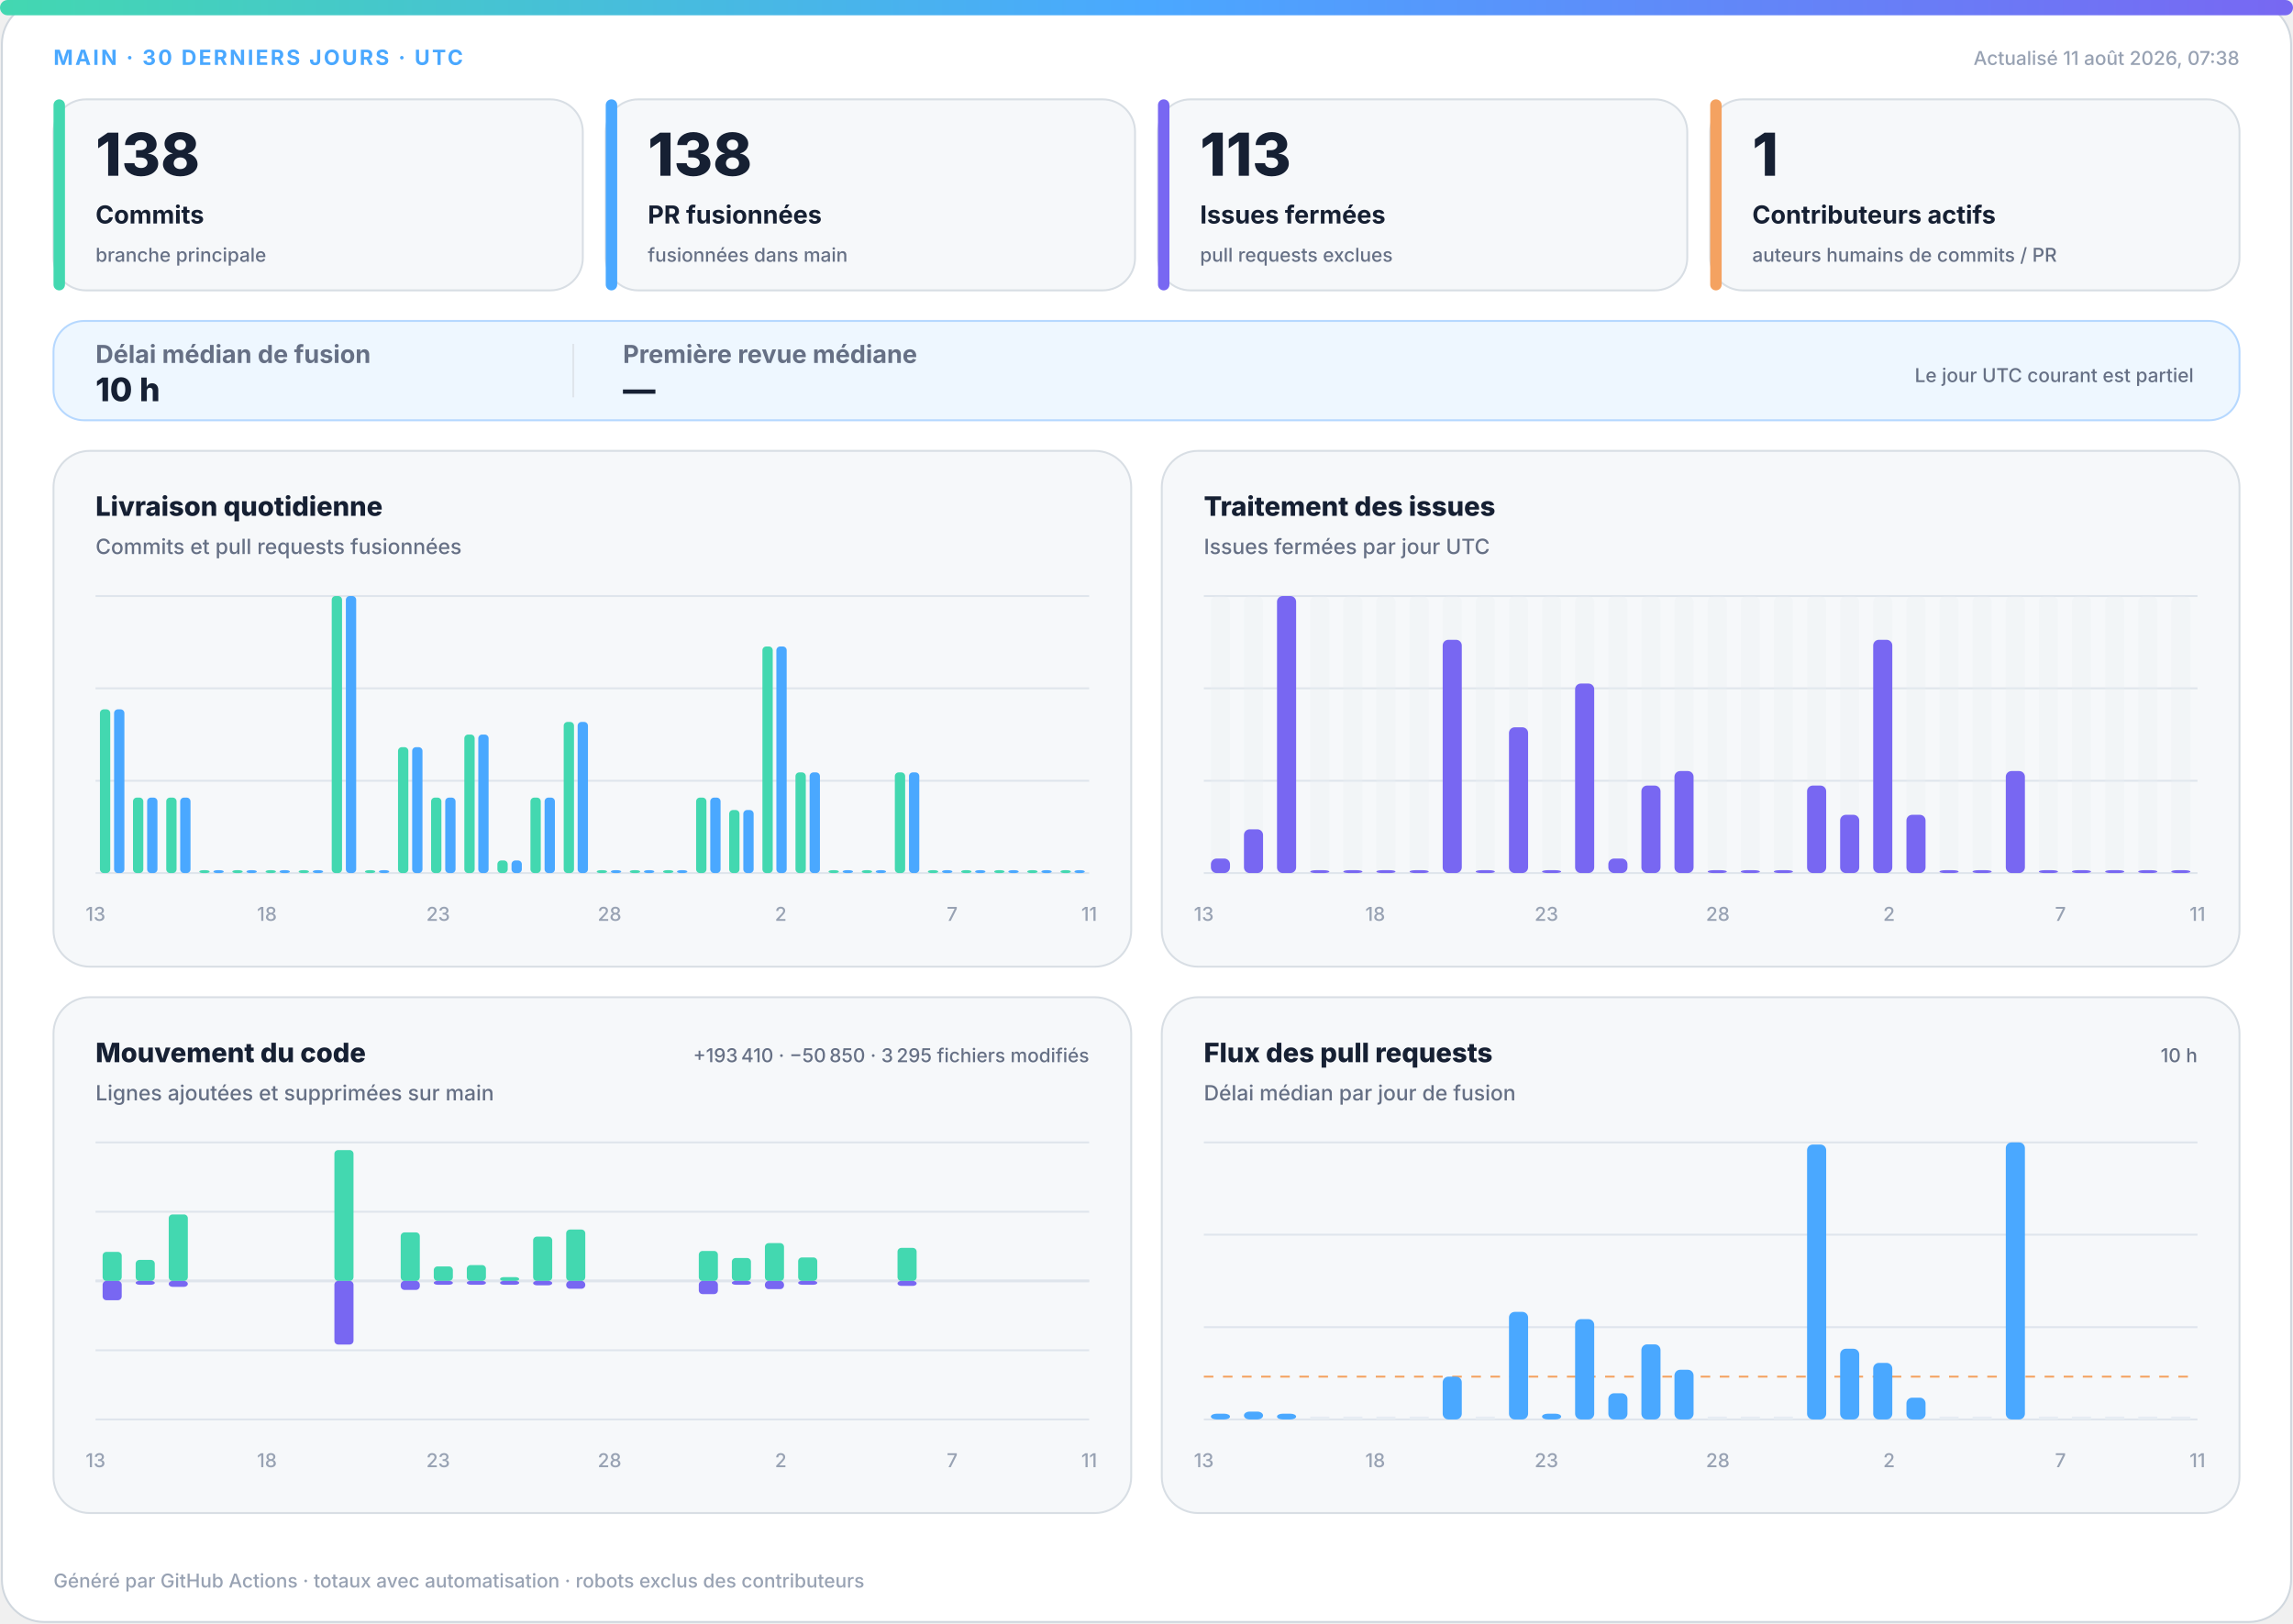
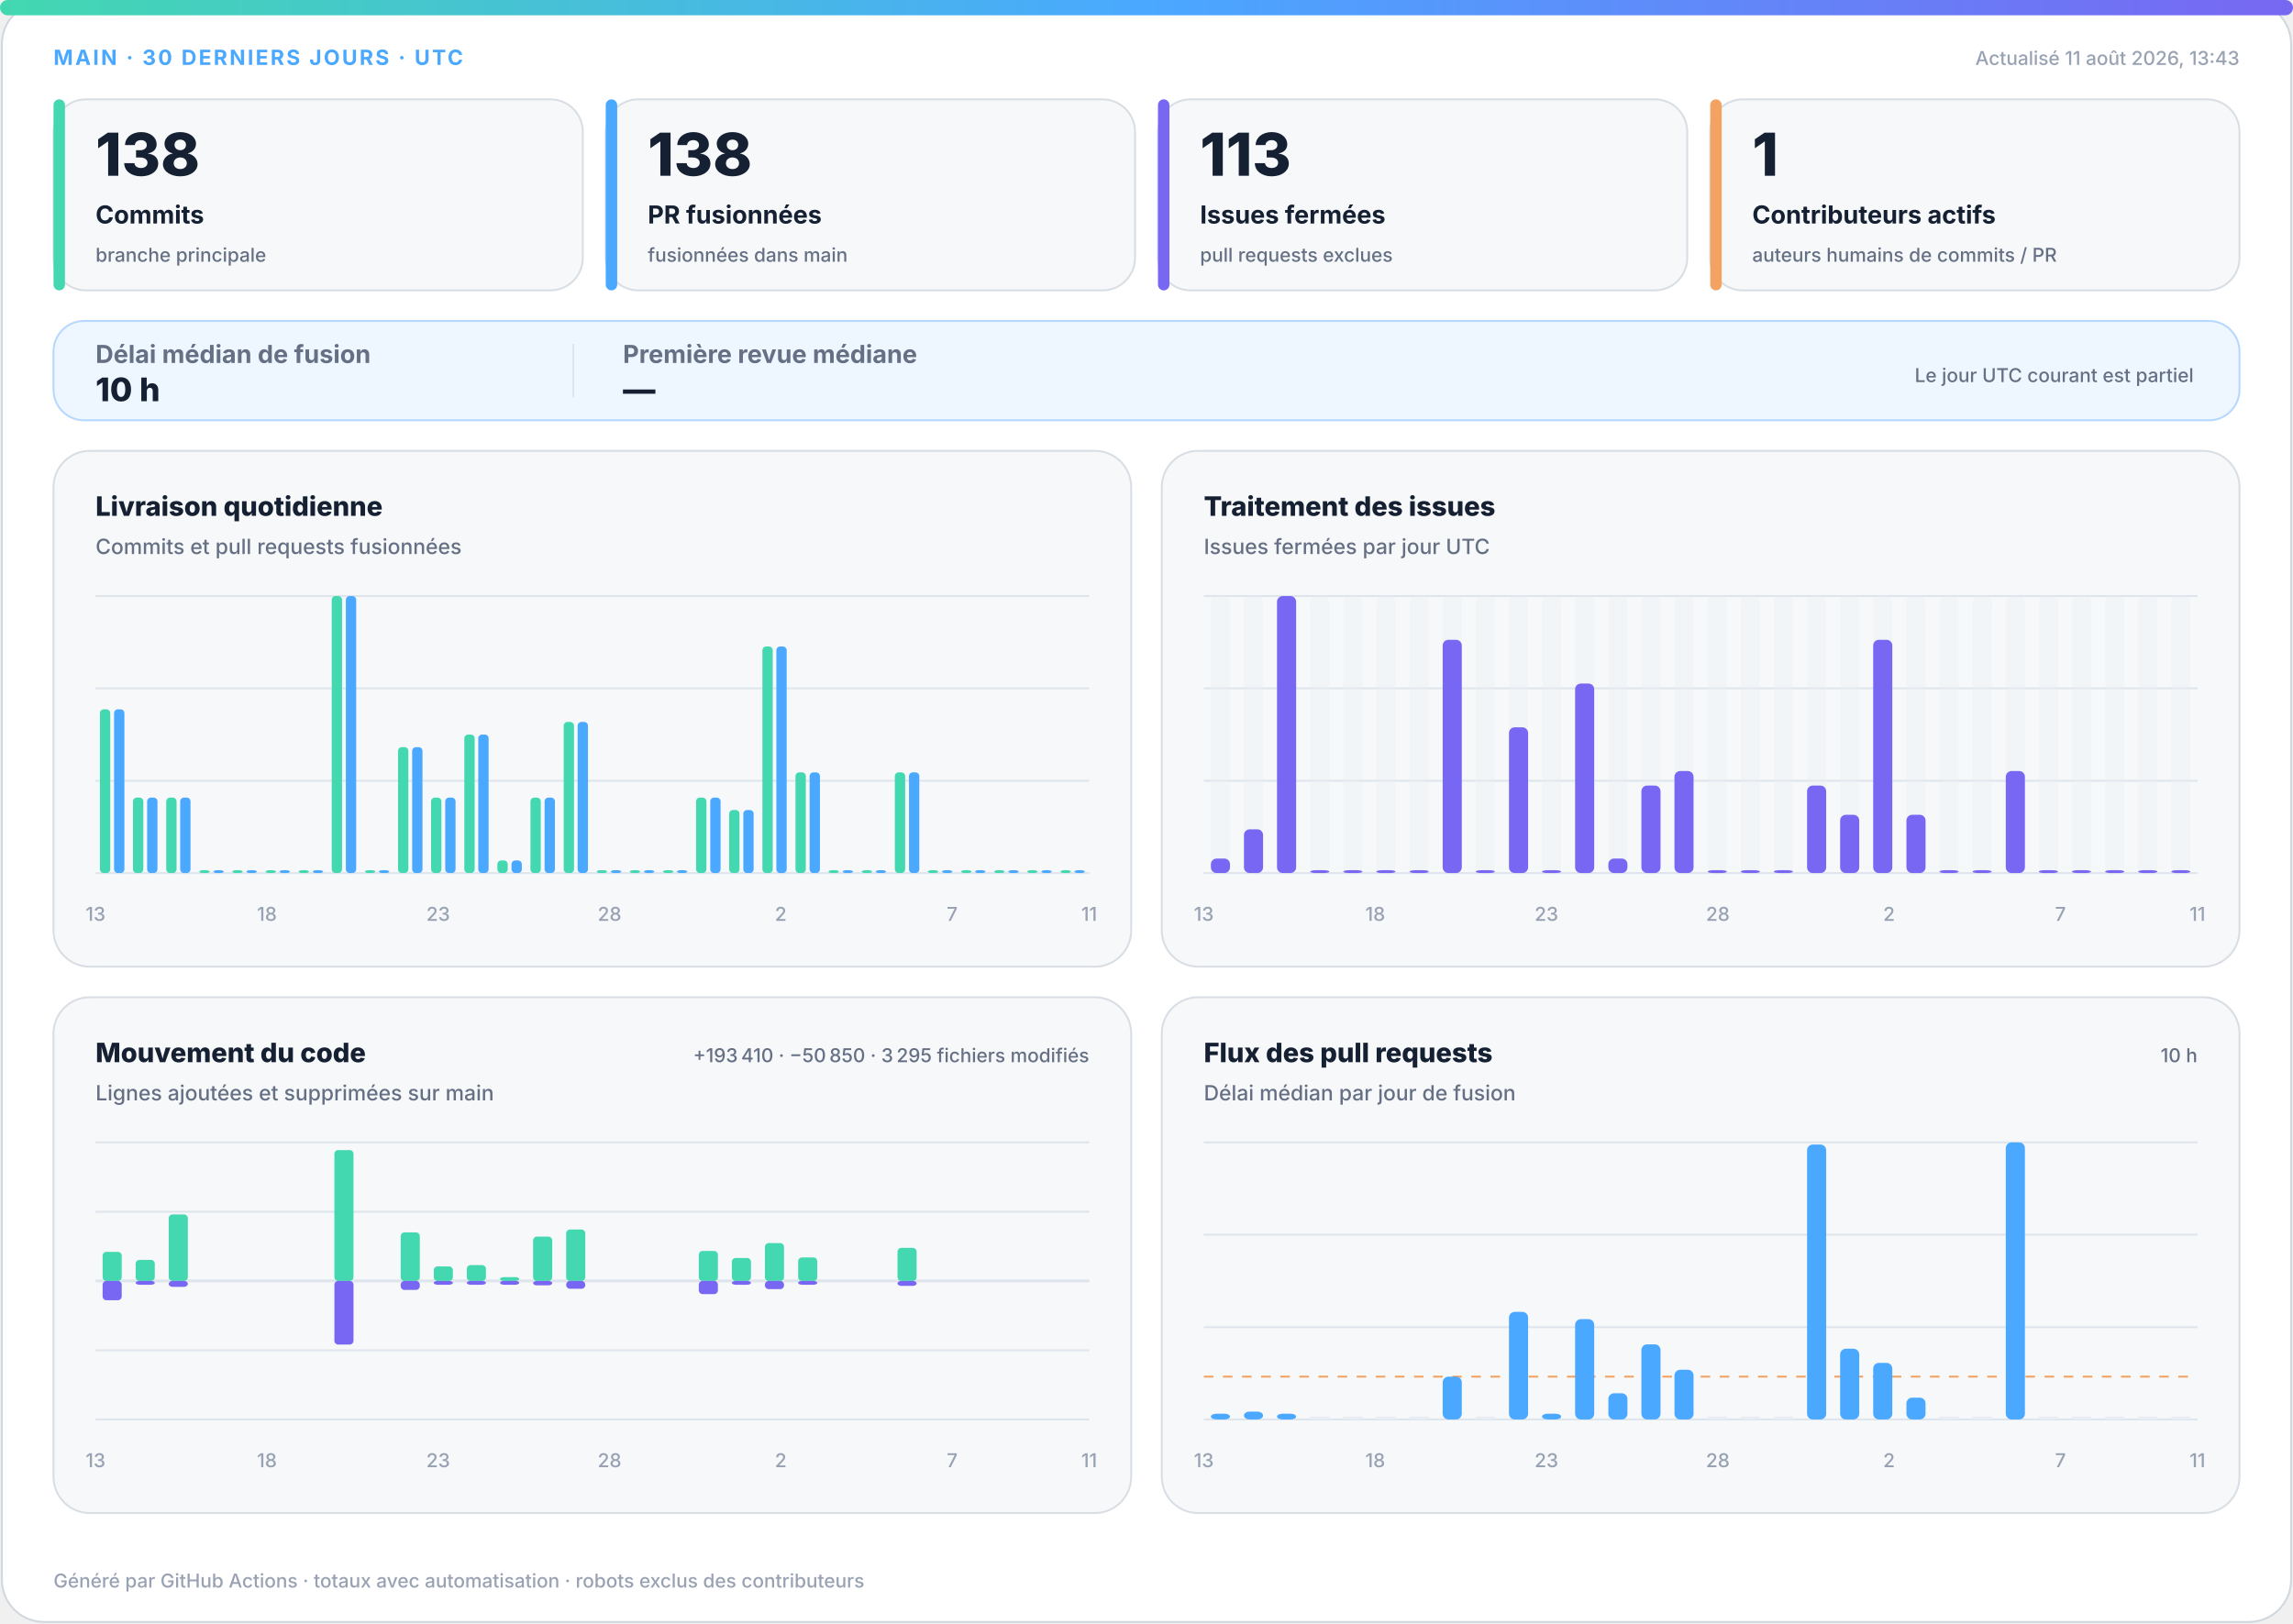
<svg xmlns="http://www.w3.org/2000/svg" width="1200" height="850" viewBox="0 0 1200 850" role="img" aria-labelledby="title desc">
  <defs>
    <linearGradient id="accent" x1="0" y1="0" x2="1" y2="0">
      <stop offset="0%" stop-color="#43d8b0" />
      <stop offset="50%" stop-color="#4aa8ff" />
      <stop offset="100%" stop-color="#7867f2" />
    </linearGradient>
    <linearGradient id="soft" x1="0" y1="0" x2="1" y2="1">
      <stop offset="0%" stop-color="#43d8b0" stop-opacity=".18" />
      <stop offset="100%" stop-color="#7867f2" stop-opacity=".12" />
    </linearGradient>
  </defs>
  <style>
.bg{fill:#fff;stroke:#d0d7de}.surface{fill:#f6f8fa;stroke:#d8dee4}.strong{fill:#eef7ff;stroke:#b6d8ff}.ink{fill:#162033}.muted{fill:#667085}.faint{fill:#98a2b3}.grid{stroke:#dfe5ec}.track{fill:#e7edf3}
.meta{font:750 11px -apple-system,BlinkMacSystemFont,"Segoe UI",sans-serif;letter-spacing:1.1px}.value{font:820 31px -apple-system,BlinkMacSystemFont,"Segoe UI",sans-serif}.label{font:720 13px -apple-system,BlinkMacSystemFont,"Segoe UI",sans-serif}.scope{font:520 10px -apple-system,BlinkMacSystemFont,"Segoe UI",sans-serif}.chart-title{font:760 14px -apple-system,BlinkMacSystemFont,"Segoe UI",sans-serif}.chart-subtitle{font:520 11px -apple-system,BlinkMacSystemFont,"Segoe UI",sans-serif}.small{font:540 10px -apple-system,BlinkMacSystemFont,"Segoe UI",sans-serif}.flow-value{font:780 17px -apple-system,BlinkMacSystemFont,"Segoe UI",sans-serif}
@media(prefers-color-scheme:dark){.bg{fill:#0d1117;stroke:#30363d}.surface{fill:#161b22;stroke:#30363d}.strong{fill:#10263a;stroke:#244d70}.ink{fill:#f0f6fc}.muted{fill:#a7b0bc}.faint{fill:#7d8590}.grid{stroke:#30363d}.track{fill:#27313d}}
</style>
  <rect class="bg" x="1" y="1" width="1198" height="848" rx="22" />
  <rect x="0" y="0" width="1200" height="8" rx="4" fill="url(#accent)" />
  <text class="meta" x="28" y="34" fill="#4aa8ff">MAIN · 30 DERNIERS JOURS · UTC</text>
-   <text class="small faint" x="1172" y="34" text-anchor="end">Actualisé 11 août 2026, 07:38</text>
+   <text class="small faint" x="1172" y="34" text-anchor="end">Actualisé 11 août 2026, 13:43</text>
  <g>
    <rect class="surface" x="28" y="52" width="277" height="100" rx="17" />
    <rect x="28" y="52" width="6" height="100" rx="3" fill="#43d8b0" />
    <text class="value ink" x="50" y="92" style="font-size:31px">138</text>
    <text class="label ink" x="50" y="117" style="font-size:13px">Commits</text>
    <text class="scope muted" x="50" y="137" style="font-size:10px">branche principale</text>
  </g>
  <g>
    <rect class="surface" x="317" y="52" width="277" height="100" rx="17" />
    <rect x="317" y="52" width="6" height="100" rx="3" fill="#4aa8ff" />
    <text class="value ink" x="339" y="92" style="font-size:31px">138</text>
    <text class="label ink" x="339" y="117" style="font-size:13px">PR fusionnées</text>
    <text class="scope muted" x="339" y="137" style="font-size:10px">fusionnées dans main</text>
  </g>
  <g>
    <rect class="surface" x="606" y="52" width="277" height="100" rx="17" />
    <rect x="606" y="52" width="6" height="100" rx="3" fill="#7867f2" />
    <text class="value ink" x="628" y="92" style="font-size:31px">113</text>
    <text class="label ink" x="628" y="117" style="font-size:13px">Issues fermées</text>
    <text class="scope muted" x="628" y="137" style="font-size:10px">pull requests exclues</text>
  </g>
  <g>
    <rect class="surface" x="895" y="52" width="277" height="100" rx="17" />
    <rect x="895" y="52" width="6" height="100" rx="3" fill="#f4a261" />
    <text class="value ink" x="917" y="92" style="font-size:31px">1</text>
    <text class="label ink" x="917" y="117" style="font-size:13px">Contributeurs actifs</text>
    <text class="scope muted" x="917" y="137" style="font-size:10px">auteurs humains de commits / PR</text>
  </g>
  <g>
    <rect class="strong" x="28" y="168" width="1144" height="52" rx="16" fill="url(#soft)" />
    <text class="label muted" x="50" y="190">Délai médian de fusion</text>
    <text class="flow-value ink" x="50" y="210">10 h</text>
    <line class="grid" x1="300" y1="180" x2="300" y2="208" />
    <text class="label muted" x="326" y="190">Première revue médiane</text>
    <text class="flow-value ink" x="326" y="210">—</text>
    <text class="scope muted" x="1148" y="200" text-anchor="end">Le jour UTC courant est partiel</text>
  </g>
  <g>
    <rect class="surface" x="28" y="236" width="564" height="270" rx="19" />
    <text class="chart-title ink" x="50" y="270">Livraison quotidienne</text>
    <text class="chart-subtitle muted" x="50" y="290">Commits et pull requests fusionnées</text>
    <line class="grid" x1="50" y1="312.0" x2="570" y2="312.0" />
    <line class="grid" x1="50" y1="360.3" x2="570" y2="360.3" />
    <line class="grid" x1="50" y1="408.7" x2="570" y2="408.7" />
    <line class="grid" x1="50" y1="457.0" x2="570" y2="457.0" />
    <rect x="52.3" y="371.3" width="5.4" height="85.7" rx="2" fill="#43d8b0" />
    <rect x="59.7" y="371.3" width="5.4" height="85.7" rx="2" fill="#4aa8ff" />
    <rect x="69.6" y="417.5" width="5.4" height="39.5" rx="2" fill="#43d8b0" />
    <rect x="77.0" y="417.5" width="5.4" height="39.5" rx="2" fill="#4aa8ff" />
    <rect x="87.0" y="417.5" width="5.4" height="39.5" rx="2" fill="#43d8b0" />
    <rect x="94.3" y="417.5" width="5.4" height="39.5" rx="2" fill="#4aa8ff" />
    <rect x="104.3" y="455.5" width="5.4" height="1.5" rx="2" fill="#43d8b0" />
    <rect x="111.7" y="455.5" width="5.4" height="1.5" rx="2" fill="#4aa8ff" />
    <rect x="121.6" y="455.5" width="5.4" height="1.5" rx="2" fill="#43d8b0" />
    <rect x="129.0" y="455.5" width="5.4" height="1.5" rx="2" fill="#4aa8ff" />
    <rect x="139.0" y="455.5" width="5.4" height="1.5" rx="2" fill="#43d8b0" />
    <rect x="146.3" y="455.5" width="5.4" height="1.5" rx="2" fill="#4aa8ff" />
    <rect x="156.3" y="455.5" width="5.4" height="1.5" rx="2" fill="#43d8b0" />
    <rect x="163.7" y="455.5" width="5.4" height="1.5" rx="2" fill="#4aa8ff" />
    <rect x="173.6" y="312.0" width="5.4" height="145.0" rx="2" fill="#43d8b0" />
    <rect x="181.0" y="312.0" width="5.4" height="145.0" rx="2" fill="#4aa8ff" />
    <rect x="191.0" y="455.5" width="5.4" height="1.5" rx="2" fill="#43d8b0" />
    <rect x="198.3" y="455.5" width="5.4" height="1.5" rx="2" fill="#4aa8ff" />
    <rect x="208.3" y="391.1" width="5.4" height="65.9" rx="2" fill="#43d8b0" />
    <rect x="215.7" y="391.1" width="5.4" height="65.9" rx="2" fill="#4aa8ff" />
    <rect x="225.6" y="417.5" width="5.4" height="39.5" rx="2" fill="#43d8b0" />
    <rect x="233.0" y="417.5" width="5.4" height="39.5" rx="2" fill="#4aa8ff" />
    <rect x="243.0" y="384.5" width="5.4" height="72.5" rx="2" fill="#43d8b0" />
    <rect x="250.3" y="384.5" width="5.4" height="72.5" rx="2" fill="#4aa8ff" />
    <rect x="260.3" y="450.4" width="5.4" height="6.6" rx="2" fill="#43d8b0" />
    <rect x="267.7" y="450.4" width="5.4" height="6.6" rx="2" fill="#4aa8ff" />
    <rect x="277.6" y="417.5" width="5.4" height="39.5" rx="2" fill="#43d8b0" />
    <rect x="285.0" y="417.5" width="5.4" height="39.5" rx="2" fill="#4aa8ff" />
    <rect x="295.0" y="377.9" width="5.4" height="79.1" rx="2" fill="#43d8b0" />
    <rect x="302.3" y="377.9" width="5.4" height="79.1" rx="2" fill="#4aa8ff" />
    <rect x="312.3" y="455.5" width="5.4" height="1.5" rx="2" fill="#43d8b0" />
    <rect x="319.7" y="455.5" width="5.4" height="1.5" rx="2" fill="#4aa8ff" />
    <rect x="329.6" y="455.5" width="5.4" height="1.5" rx="2" fill="#43d8b0" />
    <rect x="337.0" y="455.5" width="5.4" height="1.5" rx="2" fill="#4aa8ff" />
    <rect x="347.0" y="455.5" width="5.4" height="1.5" rx="2" fill="#43d8b0" />
    <rect x="354.3" y="455.5" width="5.4" height="1.5" rx="2" fill="#4aa8ff" />
    <rect x="364.3" y="417.5" width="5.4" height="39.5" rx="2" fill="#43d8b0" />
    <rect x="371.7" y="417.5" width="5.4" height="39.5" rx="2" fill="#4aa8ff" />
    <rect x="381.6" y="424.0" width="5.4" height="33.0" rx="2" fill="#43d8b0" />
    <rect x="389.0" y="424.0" width="5.4" height="33.0" rx="2" fill="#4aa8ff" />
    <rect x="399.0" y="338.4" width="5.4" height="118.6" rx="2" fill="#43d8b0" />
    <rect x="406.3" y="338.4" width="5.4" height="118.6" rx="2" fill="#4aa8ff" />
    <rect x="416.3" y="404.3" width="5.4" height="52.7" rx="2" fill="#43d8b0" />
    <rect x="423.7" y="404.3" width="5.4" height="52.7" rx="2" fill="#4aa8ff" />
    <rect x="433.6" y="455.5" width="5.4" height="1.5" rx="2" fill="#43d8b0" />
    <rect x="441.0" y="455.5" width="5.4" height="1.5" rx="2" fill="#4aa8ff" />
    <rect x="451.0" y="455.5" width="5.4" height="1.5" rx="2" fill="#43d8b0" />
    <rect x="458.3" y="455.5" width="5.4" height="1.5" rx="2" fill="#4aa8ff" />
    <rect x="468.3" y="404.3" width="5.4" height="52.7" rx="2" fill="#43d8b0" />
    <rect x="475.7" y="404.3" width="5.4" height="52.7" rx="2" fill="#4aa8ff" />
    <rect x="485.6" y="455.5" width="5.4" height="1.5" rx="2" fill="#43d8b0" />
    <rect x="493.0" y="455.5" width="5.4" height="1.5" rx="2" fill="#4aa8ff" />
    <rect x="503.0" y="455.5" width="5.4" height="1.5" rx="2" fill="#43d8b0" />
    <rect x="510.3" y="455.5" width="5.4" height="1.5" rx="2" fill="#4aa8ff" />
    <rect x="520.3" y="455.5" width="5.4" height="1.5" rx="2" fill="#43d8b0" />
    <rect x="527.7" y="455.5" width="5.4" height="1.5" rx="2" fill="#4aa8ff" />
    <rect x="537.6" y="455.5" width="5.4" height="1.5" rx="2" fill="#43d8b0" />
    <rect x="545.0" y="455.5" width="5.4" height="1.5" rx="2" fill="#4aa8ff" />
    <rect x="555.0" y="455.5" width="5.4" height="1.5" rx="2" fill="#43d8b0" />
    <rect x="562.3" y="455.5" width="5.4" height="1.5" rx="2" fill="#4aa8ff" />
    <text class="small faint" x="50.0" y="482" text-anchor="middle">13</text>
    <text class="small faint" x="139.7" y="482" text-anchor="middle">18</text>
    <text class="small faint" x="229.3" y="482" text-anchor="middle">23</text>
    <text class="small faint" x="319.0" y="482" text-anchor="middle">28</text>
    <text class="small faint" x="408.6" y="482" text-anchor="middle">2</text>
    <text class="small faint" x="498.3" y="482" text-anchor="middle">7</text>
    <text class="small faint" x="570.0" y="482" text-anchor="middle">11</text>
  </g>
  <g>
    <rect class="surface" x="608" y="236" width="564" height="270" rx="19" />
    <text class="chart-title ink" x="630" y="270">Traitement des issues</text>
    <text class="chart-subtitle muted" x="630" y="290">Issues fermées par jour UTC</text>
    <line class="grid" x1="630" y1="312.0" x2="1150" y2="312.0" />
    <line class="grid" x1="630" y1="360.3" x2="1150" y2="360.3" />
    <line class="grid" x1="630" y1="408.7" x2="1150" y2="408.7" />
    <line class="grid" x1="630" y1="457.0" x2="1150" y2="457.0" />
    <g>
      <rect class="track" x="633.7" y="312" width="10.0" height="145" rx="3" opacity=".3" />
      <rect x="633.7" y="449.4" width="10.0" height="7.6" rx="3" fill="#7867f2" />
    </g>
    <g>
      <rect class="track" x="651.0" y="312" width="10.0" height="145" rx="3" opacity=".3" />
      <rect x="651.0" y="434.1" width="10.0" height="22.9" rx="3" fill="#7867f2" />
    </g>
    <g>
      <rect class="track" x="668.3" y="312" width="10.0" height="145" rx="3" opacity=".3" />
      <rect x="668.3" y="312.0" width="10.0" height="145.0" rx="3" fill="#7867f2" />
    </g>
    <g>
      <rect class="track" x="685.7" y="312" width="10.0" height="145" rx="3" opacity=".3" />
      <rect x="685.7" y="455.5" width="10.0" height="1.5" rx="3" fill="#7867f2" />
    </g>
    <g>
      <rect class="track" x="703.0" y="312" width="10.0" height="145" rx="3" opacity=".3" />
      <rect x="703.0" y="455.5" width="10.0" height="1.5" rx="3" fill="#7867f2" />
    </g>
    <g>
      <rect class="track" x="720.3" y="312" width="10.0" height="145" rx="3" opacity=".3" />
      <rect x="720.3" y="455.5" width="10.0" height="1.5" rx="3" fill="#7867f2" />
    </g>
    <g>
      <rect class="track" x="737.7" y="312" width="10.0" height="145" rx="3" opacity=".3" />
      <rect x="737.7" y="455.5" width="10.0" height="1.5" rx="3" fill="#7867f2" />
    </g>
    <g>
      <rect class="track" x="755.0" y="312" width="10.0" height="145" rx="3" opacity=".3" />
      <rect x="755.0" y="334.9" width="10.0" height="122.1" rx="3" fill="#7867f2" />
    </g>
    <g>
      <rect class="track" x="772.3" y="312" width="10.0" height="145" rx="3" opacity=".3" />
      <rect x="772.3" y="455.5" width="10.0" height="1.5" rx="3" fill="#7867f2" />
    </g>
    <g>
      <rect class="track" x="789.7" y="312" width="10.0" height="145" rx="3" opacity=".3" />
      <rect x="789.7" y="380.7" width="10.0" height="76.3" rx="3" fill="#7867f2" />
    </g>
    <g>
      <rect class="track" x="807.0" y="312" width="10.0" height="145" rx="3" opacity=".3" />
      <rect x="807.0" y="455.5" width="10.0" height="1.5" rx="3" fill="#7867f2" />
    </g>
    <g>
      <rect class="track" x="824.3" y="312" width="10.0" height="145" rx="3" opacity=".3" />
      <rect x="824.3" y="357.8" width="10.0" height="99.2" rx="3" fill="#7867f2" />
    </g>
    <g>
      <rect class="track" x="841.7" y="312" width="10.0" height="145" rx="3" opacity=".3" />
      <rect x="841.7" y="449.4" width="10.0" height="7.6" rx="3" fill="#7867f2" />
    </g>
    <g>
      <rect class="track" x="859.0" y="312" width="10.0" height="145" rx="3" opacity=".3" />
      <rect x="859.0" y="411.2" width="10.0" height="45.8" rx="3" fill="#7867f2" />
    </g>
    <g>
      <rect class="track" x="876.3" y="312" width="10.0" height="145" rx="3" opacity=".3" />
      <rect x="876.3" y="403.6" width="10.0" height="53.4" rx="3" fill="#7867f2" />
    </g>
    <g>
      <rect class="track" x="893.7" y="312" width="10.0" height="145" rx="3" opacity=".3" />
      <rect x="893.7" y="455.5" width="10.0" height="1.5" rx="3" fill="#7867f2" />
    </g>
    <g>
      <rect class="track" x="911.0" y="312" width="10.0" height="145" rx="3" opacity=".3" />
      <rect x="911.0" y="455.5" width="10.0" height="1.5" rx="3" fill="#7867f2" />
    </g>
    <g>
      <rect class="track" x="928.3" y="312" width="10.0" height="145" rx="3" opacity=".3" />
      <rect x="928.3" y="455.5" width="10.0" height="1.5" rx="3" fill="#7867f2" />
    </g>
    <g>
      <rect class="track" x="945.7" y="312" width="10.0" height="145" rx="3" opacity=".3" />
      <rect x="945.7" y="411.2" width="10.0" height="45.8" rx="3" fill="#7867f2" />
    </g>
    <g>
      <rect class="track" x="963.0" y="312" width="10.0" height="145" rx="3" opacity=".3" />
      <rect x="963.0" y="426.5" width="10.0" height="30.5" rx="3" fill="#7867f2" />
    </g>
    <g>
      <rect class="track" x="980.3" y="312" width="10.0" height="145" rx="3" opacity=".3" />
      <rect x="980.3" y="334.9" width="10.0" height="122.1" rx="3" fill="#7867f2" />
    </g>
    <g>
      <rect class="track" x="997.7" y="312" width="10.0" height="145" rx="3" opacity=".3" />
      <rect x="997.7" y="426.5" width="10.0" height="30.5" rx="3" fill="#7867f2" />
    </g>
    <g>
      <rect class="track" x="1015.0" y="312" width="10.0" height="145" rx="3" opacity=".3" />
      <rect x="1015.0" y="455.5" width="10.0" height="1.5" rx="3" fill="#7867f2" />
    </g>
    <g>
      <rect class="track" x="1032.3" y="312" width="10.0" height="145" rx="3" opacity=".3" />
      <rect x="1032.3" y="455.5" width="10.0" height="1.5" rx="3" fill="#7867f2" />
    </g>
    <g>
      <rect class="track" x="1049.7" y="312" width="10.0" height="145" rx="3" opacity=".3" />
      <rect x="1049.7" y="403.6" width="10.0" height="53.4" rx="3" fill="#7867f2" />
    </g>
    <g>
      <rect class="track" x="1067.0" y="312" width="10.0" height="145" rx="3" opacity=".3" />
      <rect x="1067.0" y="455.5" width="10.0" height="1.5" rx="3" fill="#7867f2" />
    </g>
    <g>
      <rect class="track" x="1084.3" y="312" width="10.0" height="145" rx="3" opacity=".3" />
      <rect x="1084.3" y="455.5" width="10.0" height="1.5" rx="3" fill="#7867f2" />
    </g>
    <g>
      <rect class="track" x="1101.7" y="312" width="10.0" height="145" rx="3" opacity=".3" />
      <rect x="1101.7" y="455.5" width="10.0" height="1.5" rx="3" fill="#7867f2" />
    </g>
    <g>
      <rect class="track" x="1119.0" y="312" width="10.0" height="145" rx="3" opacity=".3" />
      <rect x="1119.0" y="455.5" width="10.0" height="1.5" rx="3" fill="#7867f2" />
    </g>
    <g>
      <rect class="track" x="1136.3" y="312" width="10.0" height="145" rx="3" opacity=".3" />
      <rect x="1136.3" y="455.5" width="10.0" height="1.5" rx="3" fill="#7867f2" />
    </g>
    <text class="small faint" x="630.0" y="482" text-anchor="middle">13</text>
    <text class="small faint" x="719.7" y="482" text-anchor="middle">18</text>
    <text class="small faint" x="809.3" y="482" text-anchor="middle">23</text>
    <text class="small faint" x="899.0" y="482" text-anchor="middle">28</text>
    <text class="small faint" x="988.6" y="482" text-anchor="middle">2</text>
    <text class="small faint" x="1078.3" y="482" text-anchor="middle">7</text>
    <text class="small faint" x="1150.0" y="482" text-anchor="middle">11</text>
  </g>
  <g>
    <rect class="surface" x="28" y="522" width="564" height="270" rx="19" />
    <text class="chart-title ink" x="50" y="556">Mouvement du code</text>
    <text class="chart-subtitle muted" x="50" y="576">Lignes ajoutées et supprimées sur main</text>
    <text class="small muted" x="570" y="556" text-anchor="end">+193 410 · −50 850 · 3 295 fichiers modifiés</text>
    <line class="grid" x1="50" y1="598.0" x2="570" y2="598.0" />
    <line class="grid" x1="50" y1="634.3" x2="570" y2="634.3" />
    <line class="grid" x1="50" y1="670.5" x2="570" y2="670.5" />
    <line class="grid" x1="50" y1="706.8" x2="570" y2="706.8" />
    <line class="grid" x1="50" y1="743.0" x2="570" y2="743.0" />
    <line class="grid" x1="50" y1="670.5" x2="570" y2="670.5" stroke-width="1.5" />
    <rect x="53.7" y="655.3" width="10.0" height="15.2" rx="2" fill="#43d8b0" />
    <rect x="53.7" y="670.5" width="10.0" height="10.1" rx="2" fill="#7867f2" />
    <rect x="71.0" y="659.5" width="10.0" height="11.0" rx="2" fill="#43d8b0" />
    <rect x="71.0" y="670.5" width="10.0" height="2.0" rx="2" fill="#7867f2" />
    <rect x="88.3" y="635.7" width="10.0" height="34.8" rx="2" fill="#43d8b0" />
    <rect x="88.3" y="670.5" width="10.0" height="3.1" rx="2" fill="#7867f2" />
    <rect x="105.7" y="670.5" width="10.0" height="0.0" rx="2" fill="#43d8b0" />
    <rect x="105.7" y="670.5" width="10.0" height="0.0" rx="2" fill="#7867f2" />
    <rect x="123.0" y="670.5" width="10.0" height="0.0" rx="2" fill="#43d8b0" />
    <rect x="123.0" y="670.5" width="10.0" height="0.0" rx="2" fill="#7867f2" />
    <rect x="140.3" y="670.5" width="10.0" height="0.0" rx="2" fill="#43d8b0" />
    <rect x="140.3" y="670.5" width="10.0" height="0.0" rx="2" fill="#7867f2" />
    <rect x="157.7" y="670.5" width="10.0" height="0.0" rx="2" fill="#43d8b0" />
    <rect x="157.7" y="670.5" width="10.0" height="0.0" rx="2" fill="#7867f2" />
    <rect x="175.0" y="602.0" width="10.0" height="68.5" rx="2" fill="#43d8b0" />
    <rect x="175.0" y="670.5" width="10.0" height="33.3" rx="2" fill="#7867f2" />
    <rect x="192.3" y="670.5" width="10.0" height="0.0" rx="2" fill="#43d8b0" />
    <rect x="192.3" y="670.5" width="10.0" height="0.0" rx="2" fill="#7867f2" />
    <rect x="209.7" y="645.1" width="10.0" height="25.4" rx="2" fill="#43d8b0" />
    <rect x="209.7" y="670.5" width="10.0" height="4.7" rx="2" fill="#7867f2" />
    <rect x="227.0" y="662.9" width="10.0" height="7.6" rx="2" fill="#43d8b0" />
    <rect x="227.0" y="670.5" width="10.0" height="2.0" rx="2" fill="#7867f2" />
    <rect x="244.3" y="662.2" width="10.0" height="8.3" rx="2" fill="#43d8b0" />
    <rect x="244.3" y="670.5" width="10.0" height="2.0" rx="2" fill="#7867f2" />
    <rect x="261.7" y="668.5" width="10.0" height="2.0" rx="2" fill="#43d8b0" />
    <rect x="261.7" y="670.5" width="10.0" height="2.0" rx="2" fill="#7867f2" />
    <rect x="279.0" y="647.3" width="10.0" height="23.2" rx="2" fill="#43d8b0" />
    <rect x="279.0" y="670.5" width="10.0" height="2.3" rx="2" fill="#7867f2" />
    <rect x="296.3" y="643.6" width="10.0" height="26.9" rx="2" fill="#43d8b0" />
    <rect x="296.3" y="670.5" width="10.0" height="4.1" rx="2" fill="#7867f2" />
    <rect x="313.7" y="670.5" width="10.0" height="0.0" rx="2" fill="#43d8b0" />
    <rect x="313.7" y="670.5" width="10.0" height="0.0" rx="2" fill="#7867f2" />
    <rect x="331.0" y="670.5" width="10.0" height="0.0" rx="2" fill="#43d8b0" />
    <rect x="331.0" y="670.5" width="10.0" height="0.0" rx="2" fill="#7867f2" />
    <rect x="348.3" y="670.5" width="10.0" height="0.0" rx="2" fill="#43d8b0" />
    <rect x="348.3" y="670.5" width="10.0" height="0.0" rx="2" fill="#7867f2" />
    <rect x="365.7" y="654.8" width="10.0" height="15.7" rx="2" fill="#43d8b0" />
    <rect x="365.7" y="670.5" width="10.0" height="6.9" rx="2" fill="#7867f2" />
    <rect x="383.0" y="658.5" width="10.0" height="12.0" rx="2" fill="#43d8b0" />
    <rect x="383.0" y="670.5" width="10.0" height="2.0" rx="2" fill="#7867f2" />
    <rect x="400.3" y="650.7" width="10.0" height="19.8" rx="2" fill="#43d8b0" />
    <rect x="400.3" y="670.5" width="10.0" height="4.3" rx="2" fill="#7867f2" />
    <rect x="417.7" y="658.2" width="10.0" height="12.3" rx="2" fill="#43d8b0" />
    <rect x="417.7" y="670.5" width="10.0" height="2.0" rx="2" fill="#7867f2" />
    <rect x="435.0" y="670.5" width="10.0" height="0.0" rx="2" fill="#43d8b0" />
    <rect x="435.0" y="670.5" width="10.0" height="0.0" rx="2" fill="#7867f2" />
    <rect x="452.3" y="670.5" width="10.0" height="0.0" rx="2" fill="#43d8b0" />
    <rect x="452.3" y="670.5" width="10.0" height="0.0" rx="2" fill="#7867f2" />
    <rect x="469.7" y="653.2" width="10.0" height="17.3" rx="2" fill="#43d8b0" />
    <rect x="469.7" y="670.5" width="10.0" height="2.6" rx="2" fill="#7867f2" />
    <rect x="487.0" y="670.5" width="10.0" height="0.0" rx="2" fill="#43d8b0" />
    <rect x="487.0" y="670.5" width="10.0" height="0.0" rx="2" fill="#7867f2" />
    <rect x="504.3" y="670.5" width="10.0" height="0.0" rx="2" fill="#43d8b0" />
    <rect x="504.3" y="670.5" width="10.0" height="0.0" rx="2" fill="#7867f2" />
    <rect x="521.7" y="670.5" width="10.0" height="0.0" rx="2" fill="#43d8b0" />
    <rect x="521.7" y="670.5" width="10.0" height="0.0" rx="2" fill="#7867f2" />
    <rect x="539.0" y="670.5" width="10.0" height="0.0" rx="2" fill="#43d8b0" />
    <rect x="539.0" y="670.5" width="10.0" height="0.0" rx="2" fill="#7867f2" />
    <rect x="556.3" y="670.5" width="10.0" height="0.0" rx="2" fill="#43d8b0" />
    <rect x="556.3" y="670.5" width="10.0" height="0.0" rx="2" fill="#7867f2" />
    <text class="small faint" x="50.0" y="768" text-anchor="middle">13</text>
    <text class="small faint" x="139.7" y="768" text-anchor="middle">18</text>
    <text class="small faint" x="229.3" y="768" text-anchor="middle">23</text>
    <text class="small faint" x="319.0" y="768" text-anchor="middle">28</text>
    <text class="small faint" x="408.6" y="768" text-anchor="middle">2</text>
    <text class="small faint" x="498.3" y="768" text-anchor="middle">7</text>
    <text class="small faint" x="570.0" y="768" text-anchor="middle">11</text>
  </g>
  <g>
    <rect class="surface" x="608" y="522" width="564" height="270" rx="19" />
    <text class="chart-title ink" x="630" y="556">Flux des pull requests</text>
    <text class="chart-subtitle muted" x="630" y="576">Délai médian par jour de fusion</text>
    <text class="small muted" x="1150" y="556" text-anchor="end">10 h</text>
    <line class="grid" x1="630" y1="598.0" x2="1150" y2="598.0" />
    <line class="grid" x1="630" y1="646.3" x2="1150" y2="646.3" />
    <line class="grid" x1="630" y1="694.7" x2="1150" y2="694.7" />
    <line class="grid" x1="630" y1="743.0" x2="1150" y2="743.0" />
    <line x1="630" y1="720.6" x2="1150" y2="720.6" stroke="#f4a261" stroke-dasharray="5 5" />
    <rect x="633.7" y="740.0" width="10.0" height="3.0" rx="3" fill="#4aa8ff" />
    <rect x="651.0" y="738.9" width="10.0" height="4.1" rx="3" fill="#4aa8ff" />
    <rect x="668.3" y="740.0" width="10.0" height="3.0" rx="3" fill="#4aa8ff" />
    <rect class="track" x="685.7" y="741.5" width="10.0" height="1.5" />
    <rect class="track" x="703.0" y="741.5" width="10.0" height="1.5" />
    <rect class="track" x="720.3" y="741.5" width="10.0" height="1.5" />
    <rect class="track" x="737.7" y="741.5" width="10.0" height="1.5" />
    <rect x="755.0" y="720.6" width="10.0" height="22.4" rx="3" fill="#4aa8ff" />
    <rect class="track" x="772.3" y="741.5" width="10.0" height="1.5" />
    <rect x="789.7" y="686.7" width="10.0" height="56.3" rx="3" fill="#4aa8ff" />
    <rect x="807.0" y="740.0" width="10.0" height="3.0" rx="3" fill="#4aa8ff" />
    <rect x="824.3" y="690.5" width="10.0" height="52.5" rx="3" fill="#4aa8ff" />
    <rect x="841.7" y="729.3" width="10.0" height="13.7" rx="3" fill="#4aa8ff" />
    <rect x="859.0" y="703.7" width="10.0" height="39.3" rx="3" fill="#4aa8ff" />
    <rect x="876.3" y="717.0" width="10.0" height="26.0" rx="3" fill="#4aa8ff" />
    <rect class="track" x="893.7" y="741.5" width="10.0" height="1.5" />
    <rect class="track" x="911.0" y="741.5" width="10.0" height="1.5" />
    <rect class="track" x="928.3" y="741.5" width="10.0" height="1.5" />
    <rect x="945.7" y="599.1" width="10.0" height="143.9" rx="3" fill="#4aa8ff" />
    <rect x="963.0" y="706.0" width="10.0" height="37.0" rx="3" fill="#4aa8ff" />
    <rect x="980.3" y="713.4" width="10.0" height="29.6" rx="3" fill="#4aa8ff" />
    <rect x="997.7" y="731.6" width="10.0" height="11.4" rx="3" fill="#4aa8ff" />
    <rect class="track" x="1015.0" y="741.5" width="10.0" height="1.5" />
    <rect class="track" x="1032.3" y="741.5" width="10.0" height="1.5" />
    <rect x="1049.7" y="598.0" width="10.0" height="145.0" rx="3" fill="#4aa8ff" />
    <rect class="track" x="1067.0" y="741.5" width="10.0" height="1.5" />
    <rect class="track" x="1084.3" y="741.5" width="10.0" height="1.5" />
    <rect class="track" x="1101.7" y="741.5" width="10.0" height="1.5" />
    <rect class="track" x="1119.0" y="741.5" width="10.0" height="1.5" />
    <rect class="track" x="1136.3" y="741.5" width="10.0" height="1.5" />
    <text class="small faint" x="630.0" y="768" text-anchor="middle">13</text>
    <text class="small faint" x="719.7" y="768" text-anchor="middle">18</text>
    <text class="small faint" x="809.3" y="768" text-anchor="middle">23</text>
    <text class="small faint" x="899.0" y="768" text-anchor="middle">28</text>
    <text class="small faint" x="988.6" y="768" text-anchor="middle">2</text>
    <text class="small faint" x="1078.3" y="768" text-anchor="middle">7</text>
    <text class="small faint" x="1150.0" y="768" text-anchor="middle">11</text>
  </g>
  <text class="small faint" x="28" y="831">Généré par GitHub Actions · totaux avec automatisation · robots exclus des contributeurs</text>
</svg>
